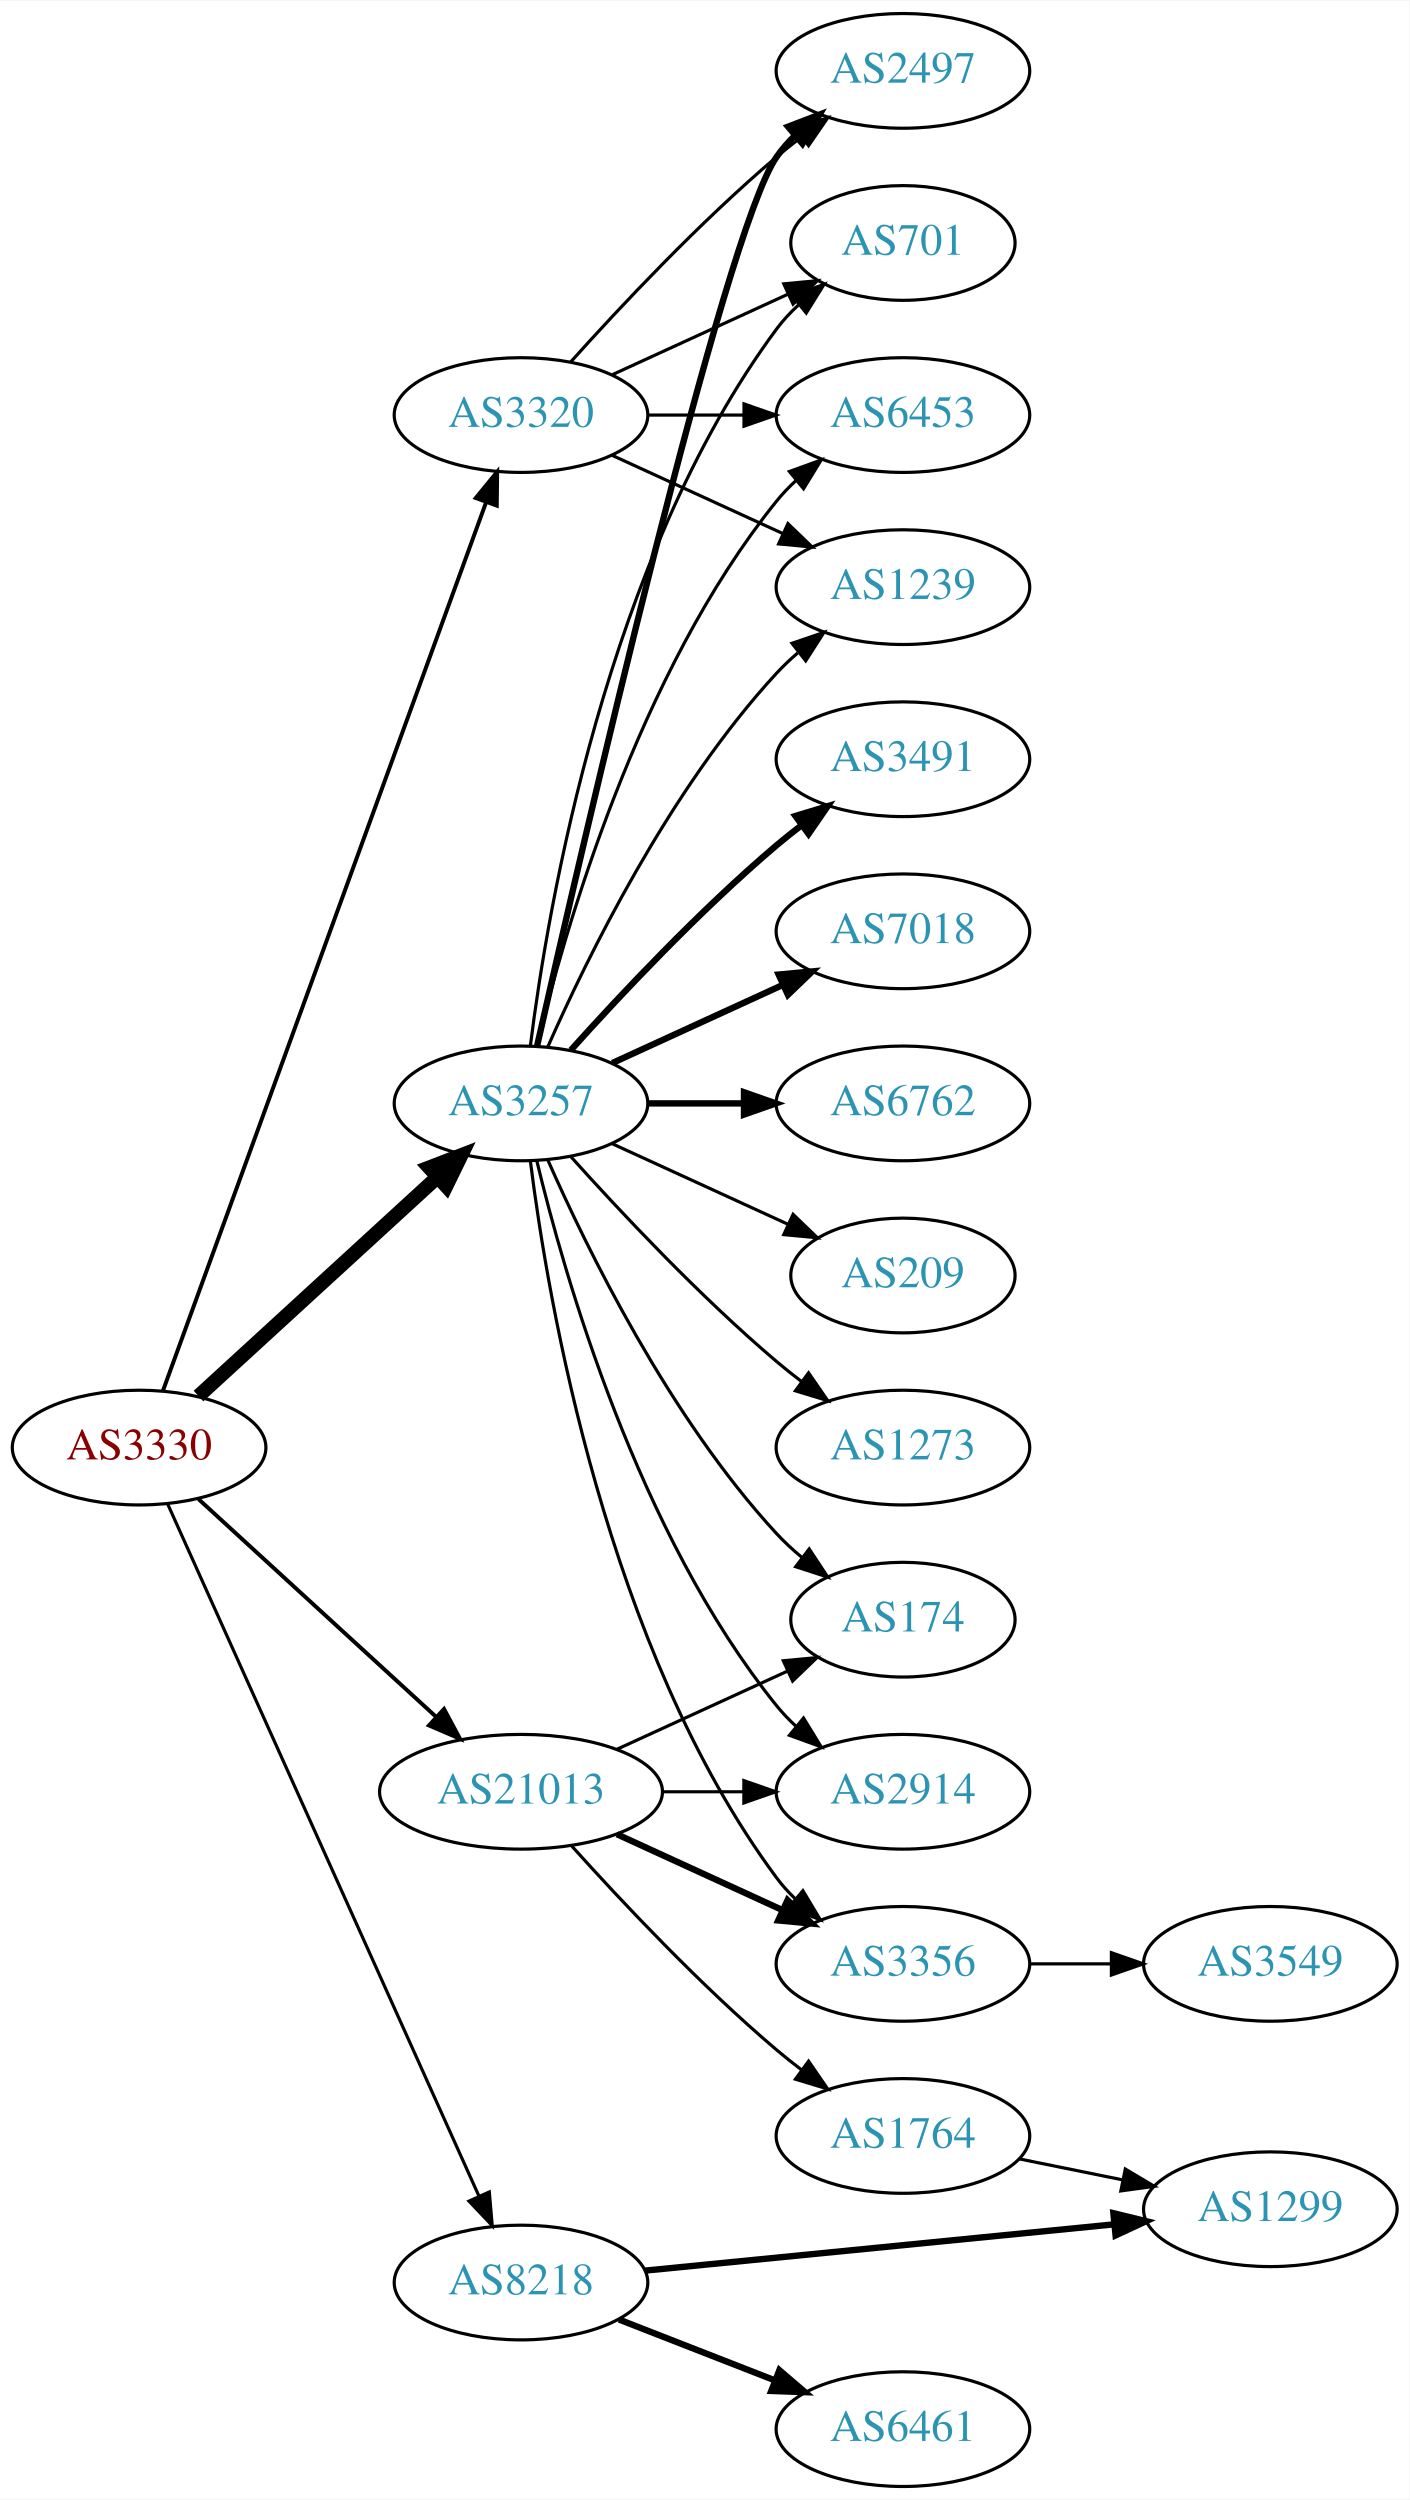
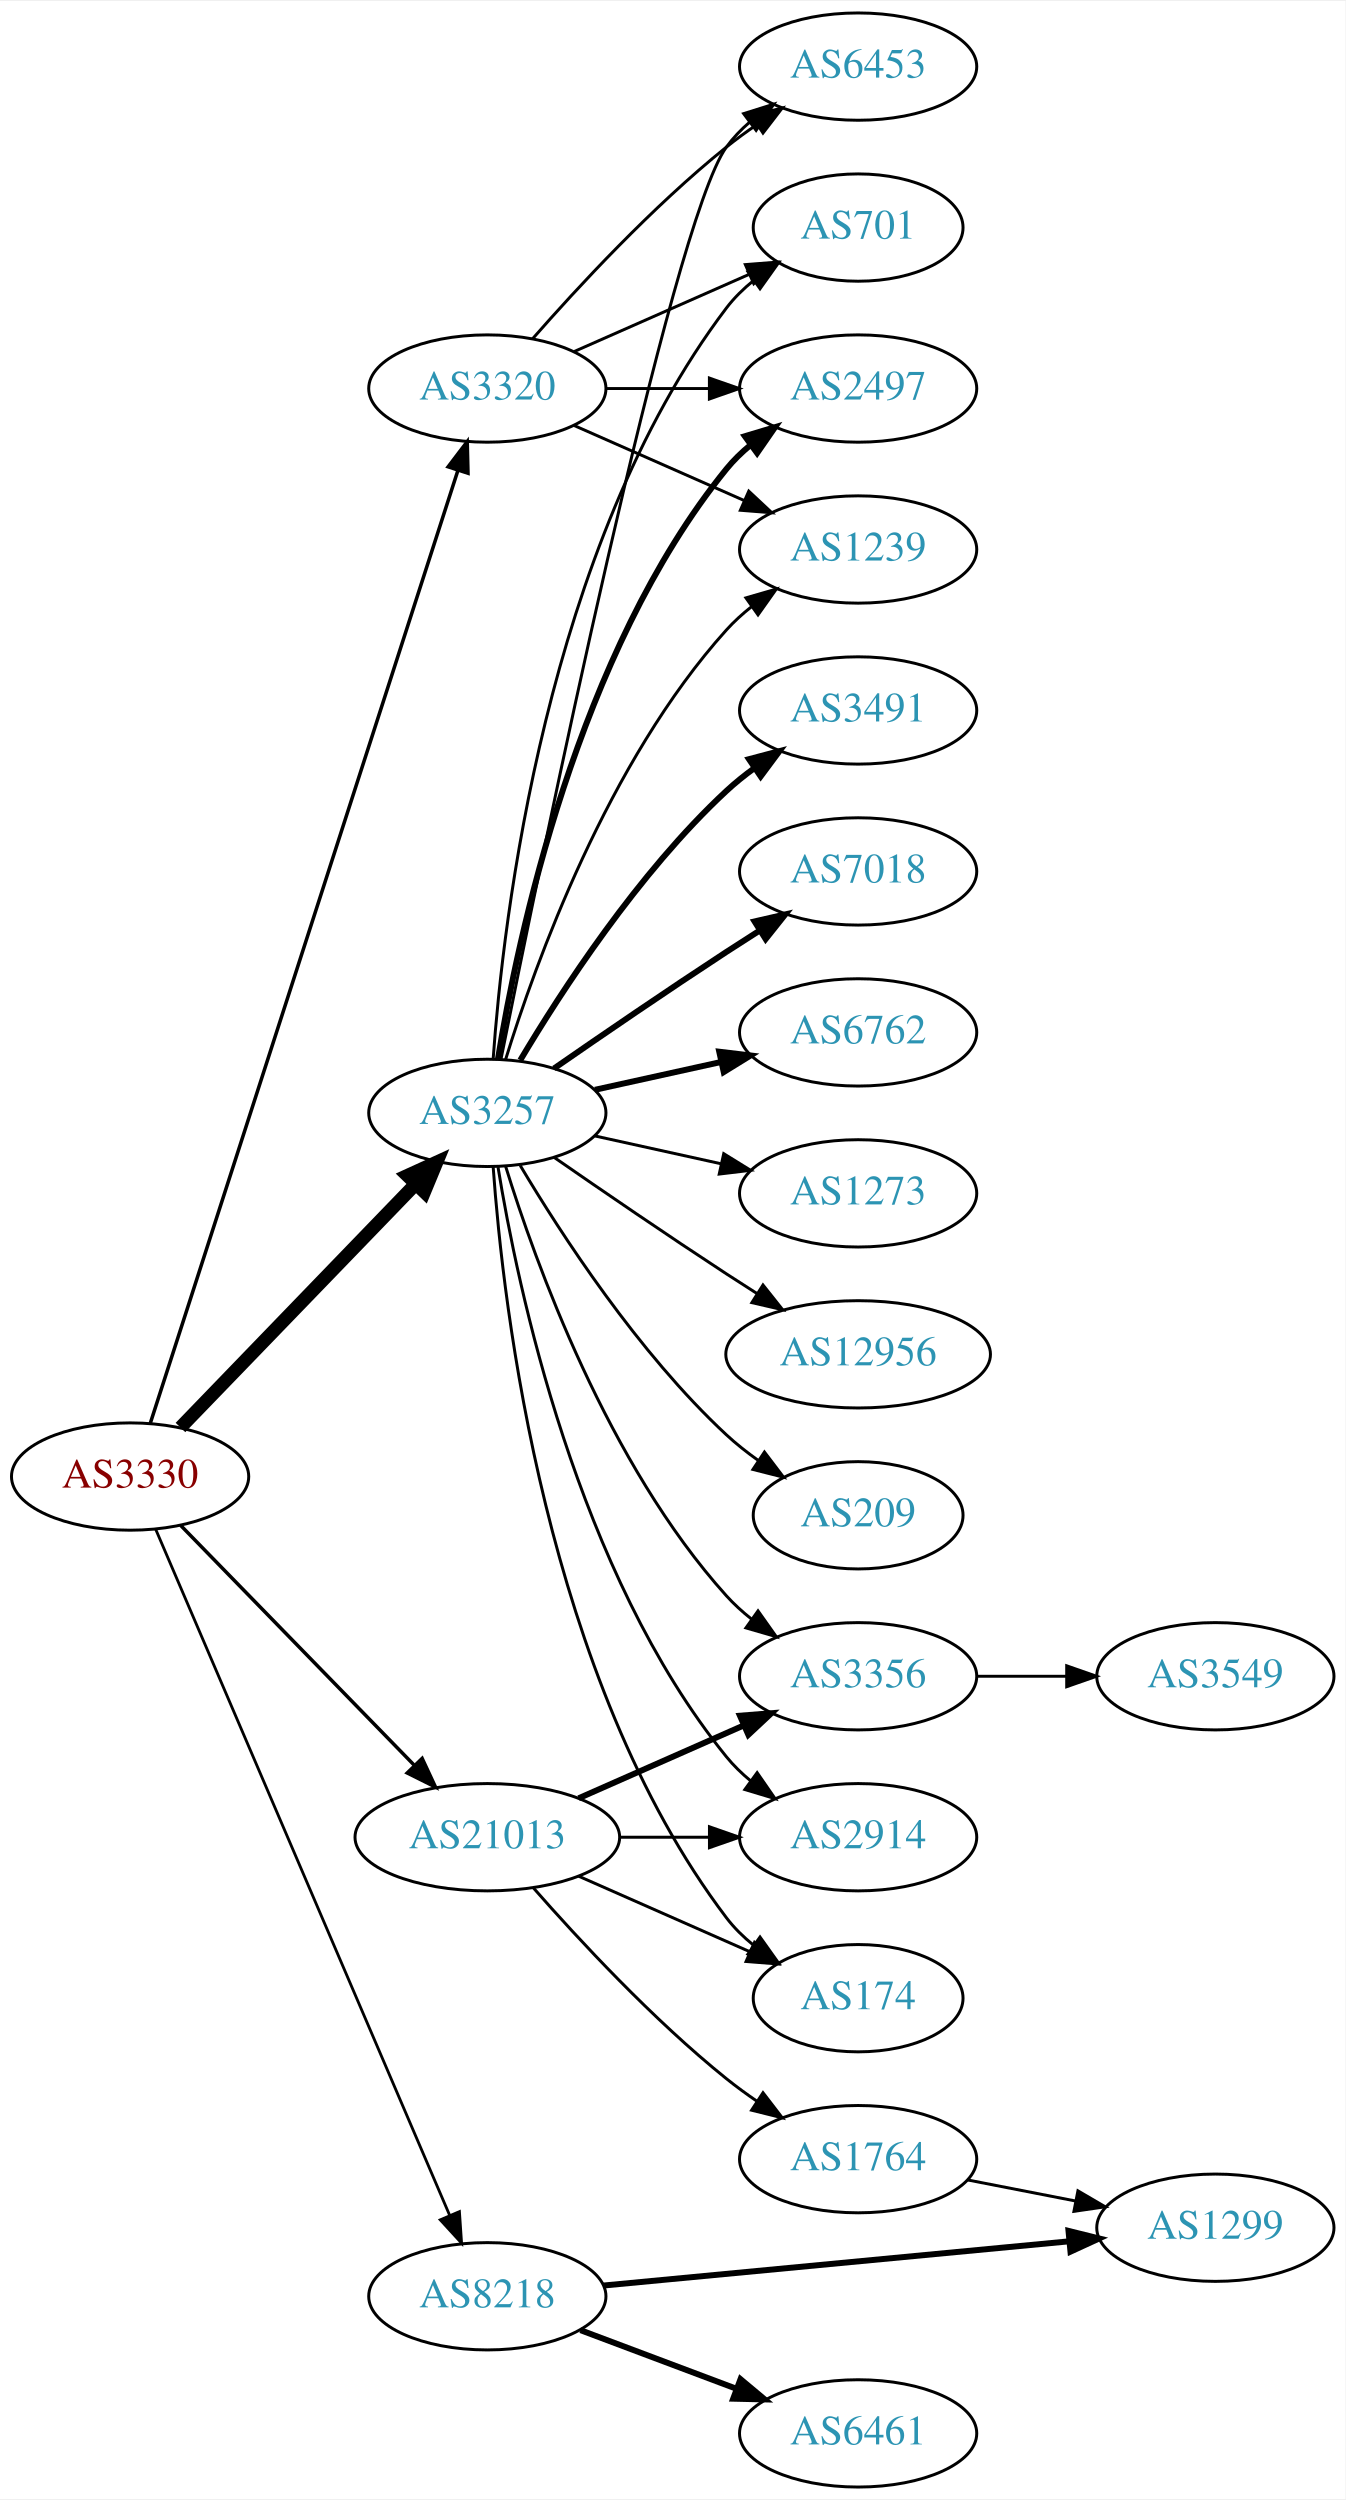
- <svg xmlns="http://www.w3.org/2000/svg" xmlns:xlink="http://www.w3.org/1999/xlink" width="442pt" height="784pt" viewBox="0.00 0.00 442.27 784.00">
-   <g id="graph0" class="graph" transform="scale(1 1) rotate(0) translate(4 780)">
-     <polygon fill="white" stroke="none" points="-4,4 -4,-780 438.271,-780 438.271,4 -4,4" />
+ <svg xmlns="http://www.w3.org/2000/svg" xmlns:xlink="http://www.w3.org/1999/xlink" width="451pt" height="838pt" viewBox="0.00 0.00 451.37 838.00">
+   <g id="graph0" class="graph" transform="scale(1 1) rotate(0) translate(4 834)">
+     <polygon fill="white" stroke="none" points="-4,4 -4,-834 447.37,-834 447.37,4 -4,4" />
    <g id="node1" class="node">
      <g id="a_node1">
        <a xlink:href="/asn/3330" xlink:title="AS3330 ~ Vienna, Austria [AT]">
-           <ellipse fill="#ffffff" stroke="black" cx="39.647" cy="-326" rx="39.794" ry="18" />
-           <text text-anchor="middle" x="39.647" y="-322.3" font-family="Times,serif" font-size="14.00" fill="#880000">AS3330</text>
+           <ellipse fill="#ffffff" stroke="black" cx="39.647" cy="-339" rx="39.794" ry="18" />
+           <text text-anchor="middle" x="39.647" y="-335.3" font-family="Times,serif" font-size="14.00" fill="#880000">AS3330</text>
        </a>
      </g>
    </g>
    <g id="node2" class="node">
      <g id="a_node2">
        <a xlink:href="/asn/3257" xlink:title="AS3257 ~ GTT [DE]">
-           <ellipse fill="#ffffff" stroke="black" cx="159.489" cy="-434" rx="39.794" ry="18" />
-           <text text-anchor="middle" x="159.489" y="-430.3" font-family="Times,serif" font-size="14.00" fill="#2c94b3">AS3257</text>
+           <ellipse fill="#ffffff" stroke="black" cx="159.489" cy="-461" rx="39.794" ry="18" />
+           <text text-anchor="middle" x="159.489" y="-457.3" font-family="Times,serif" font-size="14.00" fill="#2c94b3">AS3257</text>
        </a>
      </g>
    </g>
    <g id="edge1" class="edge">
-       <path fill="none" stroke="black" stroke-width="4.5" d="M58.289,-342.169C78.161,-360.382 110.624,-390.133 133.193,-410.817" />
-       <polygon fill="black" stroke="black" stroke-width="4.5" points="130.694,-413.867 140.726,-417.721 136.014,-408.061 130.694,-413.867" />
+       <path fill="none" stroke="black" stroke-width="4.5" d="M56.539,-355.453C76.834,-376.464 112.103,-412.978 135.373,-437.068" />
+       <polygon fill="black" stroke="black" stroke-width="4.5" points="132.692,-439.961 142.472,-444.418 138.356,-434.489 132.692,-439.961" />
    </g>
    <g id="node3" class="node">
      <g id="a_node3">
        <a xlink:href="/asn/3320" xlink:title="AS3320 ~ DTAG [DE]">
-           <ellipse fill="#ffffff" stroke="black" cx="159.489" cy="-650" rx="39.794" ry="18" />
-           <text text-anchor="middle" x="159.489" y="-646.3" font-family="Times,serif" font-size="14.00" fill="#2c94b3">AS3320</text>
+           <ellipse fill="#ffffff" stroke="black" cx="159.489" cy="-704" rx="39.794" ry="18" />
+           <text text-anchor="middle" x="159.489" y="-700.3" font-family="Times,serif" font-size="14.00" fill="#2c94b3">AS3320</text>
        </a>
      </g>
    </g>
    <g id="edge2" class="edge">
-       <path fill="none" stroke="black" stroke-width="1.25" d="M47.15,-343.881C66.707,-397.651 125.074,-558.129 148.549,-622.67" />
-       <polygon fill="black" stroke="black" stroke-width="1.25" points="145.298,-623.973 152.006,-632.174 151.877,-621.58 145.298,-623.973" />
+       <path fill="none" stroke="black" stroke-width="1.184" d="M46.41,-356.852C65.481,-415.921 126.629,-605.317 149.629,-676.558" />
+       <polygon fill="black" stroke="black" stroke-width="1.184" points="146.333,-677.742 152.737,-686.183 152.995,-675.591 146.333,-677.742" />
    </g>
    <g id="node4" class="node">
      <g id="a_node4">
        <a xlink:href="/asn/8218" xlink:title="AS8218 ~ legacy Neotelecoms [FR]">
          <ellipse fill="#ffffff" stroke="black" cx="159.489" cy="-64" rx="39.794" ry="18" />
          <text text-anchor="middle" x="159.489" y="-60.3" font-family="Times,serif" font-size="14.00" fill="#2c94b3">AS8218</text>
        </a>
      </g>
    </g>
    <g id="edge3" class="edge">
-       <path fill="none" stroke="black" d="M48.561,-308.403C68.723,-263.578 122.121,-144.857 146.294,-91.112" />
-       <polygon fill="black" stroke="black" points="149.543,-92.421 150.453,-81.866 143.159,-89.55 149.543,-92.421" />
+       <path fill="none" stroke="black" stroke-width="0.947" d="M48.197,-321.379C68.229,-274.634 122.825,-147.226 146.863,-91.13" />
+       <polygon fill="black" stroke="black" stroke-width="0.947" points="150.127,-92.4 150.849,-81.83 143.693,-89.643 150.127,-92.4" />
    </g>
    <g id="node5" class="node">
      <g id="a_node5">
        <a xlink:href="/asn/21013" xlink:title="AS21013 ~ Wels, AT [AT]">
          <ellipse fill="#ffffff" stroke="black" cx="159.489" cy="-218" rx="44.393" ry="18" />
          <text text-anchor="middle" x="159.489" y="-214.3" font-family="Times,serif" font-size="14.00" fill="#2c94b3">AS21013</text>
        </a>
      </g>
    </g>
    <g id="edge4" class="edge">
-       <path fill="none" stroke="black" stroke-width="1.25" d="M58.289,-309.831C78.046,-291.724 110.249,-262.211 132.8,-241.543" />
-       <polygon fill="black" stroke="black" stroke-width="1.25" points="135.331,-243.971 140.338,-234.635 130.601,-238.811 135.331,-243.971" />
+       <path fill="none" stroke="black" stroke-width="1.184" d="M56.539,-322.681C76.721,-301.959 111.71,-266.033 134.982,-242.137" />
+       <polygon fill="black" stroke="black" stroke-width="1.184" points="137.622,-244.442 142.092,-234.836 132.608,-239.558 137.622,-244.442" />
    </g>
    <g id="node6" class="node">
      <g id="a_node6">
-         <a xlink:href="/asn/1239" xlink:title="AS1239 ~ Sprint [US]">
-           <ellipse fill="#ffffff" stroke="black" cx="279.332" cy="-596" rx="39.794" ry="18" />
-           <text text-anchor="middle" x="279.332" y="-592.3" font-family="Times,serif" font-size="14.00" fill="#2c94b3">AS1239</text>
+         <a xlink:href="/asn/3491" xlink:title="AS3491 ~ PCCW Global, Inc. [US]">
+           <ellipse fill="#ffffff" stroke="black" cx="283.881" cy="-596" rx="39.794" ry="18" />
+           <text text-anchor="middle" x="283.881" y="-592.3" font-family="Times,serif" font-size="14.00" fill="#2c94b3">AS3491</text>
        </a>
      </g>
    </g>
    <g id="edge5" class="edge">
-       <path fill="none" stroke="black" d="M167.905,-451.761C179.973,-479.183 205.944,-532.473 239.685,-569 241.716,-571.198 243.954,-573.319 246.301,-575.34" />
-       <polygon fill="black" stroke="black" points="244.513,-578.386 254.545,-581.794 248.828,-572.874 244.513,-578.386" />
+       <path fill="none" stroke="black" stroke-width="2" d="M170.535,-478.671C184.106,-501.472 210.038,-541.472 239.685,-569 242.591,-571.699 245.805,-574.28 249.129,-576.703" />
+       <polygon fill="black" stroke="black" stroke-width="2" points="247.264,-579.667 257.507,-582.375 251.188,-573.87 247.264,-579.667" />
    </g>
    <g id="node7" class="node">
      <g id="a_node7">
-         <a xlink:href="/asn/3491" xlink:title="AS3491 ~ PCCW Global, Inc. [US]">
-           <ellipse fill="#ffffff" stroke="black" cx="279.332" cy="-542" rx="39.794" ry="18" />
-           <text text-anchor="middle" x="279.332" y="-538.3" font-family="Times,serif" font-size="14.00" fill="#2c94b3">AS3491</text>
+         <a xlink:href="/asn/7018" xlink:title="AS7018 ~ AT&amp;T Services, Inc. [US]">
+           <ellipse fill="#ffffff" stroke="black" cx="283.881" cy="-542" rx="39.794" ry="18" />
+           <text text-anchor="middle" x="283.881" y="-538.3" font-family="Times,serif" font-size="14.00" fill="#2c94b3">AS7018</text>
        </a>
      </g>
    </g>
    <g id="edge6" class="edge">
-       <path fill="none" stroke="black" stroke-width="2" d="M175.135,-450.725C190.436,-467.765 215.533,-494.523 239.685,-515 242.182,-517.117 244.843,-519.232 247.554,-521.293" />
-       <polygon fill="black" stroke="black" stroke-width="2" points="245.591,-524.194 255.73,-527.266 249.72,-518.541 245.591,-524.194" />
+       <path fill="none" stroke="black" stroke-width="2" d="M181.846,-475.901C197.697,-486.877 219.9,-502.079 239.685,-515 243.267,-517.339 247.038,-519.759 250.798,-522.144" />
+       <polygon fill="black" stroke="black" stroke-width="2" points="249.131,-525.231 259.459,-527.596 252.86,-519.307 249.131,-525.231" />
    </g>
    <g id="node8" class="node">
      <g id="a_node8">
-         <a xlink:href="/asn/2497" xlink:title="AS2497 ~ Internet Initiative Japan Inc. [JP]">
-           <ellipse fill="#ffffff" stroke="black" cx="279.332" cy="-758" rx="39.794" ry="18" />
-           <text text-anchor="middle" x="279.332" y="-754.3" font-family="Times,serif" font-size="14.00" fill="#2c94b3">AS2497</text>
+         <a xlink:href="/asn/6762" xlink:title="AS6762 ~ TELECOM ITALIA SPARKLE S.p.A. [IT]">
+           <ellipse fill="#ffffff" stroke="black" cx="283.881" cy="-488" rx="39.794" ry="18" />
+           <text text-anchor="middle" x="283.881" y="-484.3" font-family="Times,serif" font-size="14.00" fill="#2c94b3">AS6762</text>
        </a>
      </g>
    </g>
    <g id="edge7" class="edge">
-       <path fill="none" stroke="black" stroke-width="2" d="M164.57,-452.18C178.348,-513.087 223.197,-707.448 239.685,-731 241.357,-733.389 243.313,-735.635 245.44,-737.733" />
-       <polygon fill="black" stroke="black" stroke-width="2" points="243.28,-740.49 253.172,-744.284 247.804,-735.149 243.28,-740.49" />
+       <path fill="none" stroke="black" stroke-width="2" d="M195.562,-468.737C208.749,-471.646 223.929,-474.995 237.894,-478.076" />
+       <polygon fill="black" stroke="black" stroke-width="2" points="237.284,-481.525 247.803,-480.262 238.792,-474.69 237.284,-481.525" />
    </g>
    <g id="node9" class="node">
      <g id="a_node9">
-         <a xlink:href="/asn/7018" xlink:title="AS7018 ~ AT&amp;T Services, Inc. [US]">
-           <ellipse fill="#ffffff" stroke="black" cx="279.332" cy="-488" rx="39.794" ry="18" />
-           <text text-anchor="middle" x="279.332" y="-484.3" font-family="Times,serif" font-size="14.00" fill="#2c94b3">AS7018</text>
+         <a xlink:href="/asn/2497" xlink:title="AS2497 ~ Internet Initiative Japan Inc. [JP]">
+           <ellipse fill="#ffffff" stroke="black" cx="283.881" cy="-704" rx="39.794" ry="18" />
+           <text text-anchor="middle" x="283.881" y="-700.3" font-family="Times,serif" font-size="14.00" fill="#2c94b3">AS2497</text>
        </a>
      </g>
    </g>
    <g id="edge8" class="edge">
-       <path fill="none" stroke="black" stroke-width="2" d="M188.118,-446.661C204.075,-453.973 224.345,-463.261 241.628,-471.181" />
-       <polygon fill="black" stroke="black" stroke-width="2" points="240.327,-474.435 250.876,-475.419 243.243,-468.071 240.327,-474.435" />
+       <path fill="none" stroke="black" stroke-width="2" d="M163.07,-479.178C169.525,-518.997 189.596,-615.286 239.685,-677 242.054,-679.918 244.826,-682.612 247.804,-685.075" />
+       <polygon fill="black" stroke="black" stroke-width="2" points="245.879,-688.003 256.026,-691.052 249.995,-682.341 245.879,-688.003" />
    </g>
    <g id="node10" class="node">
      <g id="a_node10">
-         <a xlink:href="/asn/6762" xlink:title="AS6762 ~ TELECOM ITALIA SPARKLE S.p.A. [IT]">
-           <ellipse fill="#ffffff" stroke="black" cx="279.332" cy="-434" rx="39.794" ry="18" />
-           <text text-anchor="middle" x="279.332" y="-430.3" font-family="Times,serif" font-size="14.00" fill="#2c94b3">AS6762</text>
+         <a xlink:href="/asn/1239" xlink:title="AS1239 ~ Sprint [US]">
+           <ellipse fill="#ffffff" stroke="black" cx="283.881" cy="-650" rx="39.794" ry="18" />
+           <text text-anchor="middle" x="283.881" y="-646.3" font-family="Times,serif" font-size="14.00" fill="#2c94b3">AS1239</text>
        </a>
      </g>
    </g>
    <g id="edge9" class="edge">
-       <path fill="none" stroke="black" stroke-width="2" d="M199.402,-434C208.955,-434 219.305,-434 229.267,-434" />
-       <polygon fill="black" stroke="black" stroke-width="2" points="229.46,-437.5 239.46,-434 229.46,-430.5 229.46,-437.5" />
+       <path fill="none" stroke="black" d="M165.627,-478.94C175.529,-510.979 199.867,-578.812 239.685,-623 242.201,-625.792 245.072,-628.401 248.111,-630.812" />
+       <polygon fill="black" stroke="black" points="246.24,-633.776 256.419,-636.715 250.295,-628.07 246.24,-633.776" />
    </g>
    <g id="node11" class="node">
      <g id="a_node11">
-         <a xlink:href="/asn/174" xlink:title="AS174 ~ Cogent Communications [US]">
-           <ellipse fill="#ffffff" stroke="black" cx="279.332" cy="-272" rx="35.194" ry="18" />
-           <text text-anchor="middle" x="279.332" y="-268.3" font-family="Times,serif" font-size="14.00" fill="#2c94b3">AS174</text>
+         <a xlink:href="/asn/3356" xlink:title="AS3356 ~ Level 3 Parent, LLC [US]">
+           <ellipse fill="#ffffff" stroke="black" cx="283.881" cy="-272" rx="39.794" ry="18" />
+           <text text-anchor="middle" x="283.881" y="-268.3" font-family="Times,serif" font-size="14.00" fill="#2c94b3">AS3356</text>
        </a>
      </g>
    </g>
    <g id="edge10" class="edge">
-       <path fill="none" stroke="black" d="M167.905,-416.239C179.973,-388.817 205.944,-335.527 239.685,-299 242.091,-296.396 244.788,-293.9 247.61,-291.551" />
-       <polygon fill="black" stroke="black" points="249.92,-294.191 255.755,-285.347 245.679,-288.622 249.92,-294.191" />
+       <path fill="none" stroke="black" d="M165.627,-443.06C175.529,-411.021 199.867,-343.188 239.685,-299 242.201,-296.208 245.072,-293.599 248.111,-291.188" />
+       <polygon fill="black" stroke="black" points="250.295,-293.93 256.419,-285.285 246.24,-288.224 250.295,-293.93" />
    </g>
    <g id="node12" class="node">
      <g id="a_node12">
-         <a xlink:href="/asn/209" xlink:title="AS209 ~ CenturyLink Communications, LLC [US]">
-           <ellipse fill="#ffffff" stroke="black" cx="279.332" cy="-380" rx="35.194" ry="18" />
-           <text text-anchor="middle" x="279.332" y="-376.3" font-family="Times,serif" font-size="14.00" fill="#2c94b3">AS209</text>
+         <a xlink:href="/asn/6453" xlink:title="AS6453 ~ TATA COMMUNICATIONS (AMERICA) INC [US]">
+           <ellipse fill="#ffffff" stroke="black" cx="283.881" cy="-812" rx="39.794" ry="18" />
+           <text text-anchor="middle" x="283.881" y="-808.3" font-family="Times,serif" font-size="14.00" fill="#2c94b3">AS6453</text>
        </a>
      </g>
    </g>
    <g id="edge11" class="edge">
-       <path fill="none" stroke="black" d="M188.118,-421.339C204.534,-413.817 225.516,-404.202 243.113,-396.139" />
-       <polygon fill="black" stroke="black" points="244.857,-399.189 252.49,-391.842 241.941,-392.826 244.857,-399.189" />
+       <path fill="none" stroke="black" d="M164.072,-479.049C176.97,-543.45 221.238,-759.483 239.685,-785 241.887,-788.046 244.549,-790.825 247.456,-793.341" />
+       <polygon fill="black" stroke="black" points="245.47,-796.226 255.581,-799.392 249.652,-790.612 245.47,-796.226" />
    </g>
    <g id="node13" class="node">
      <g id="a_node13">
-         <a xlink:href="/asn/701" xlink:title="AS701 ~ UUNET [US]">
-           <ellipse fill="#ffffff" stroke="black" cx="279.332" cy="-704" rx="35.194" ry="18" />
-           <text text-anchor="middle" x="279.332" y="-700.3" font-family="Times,serif" font-size="14.00" fill="#2c94b3">AS701</text>
+         <a xlink:href="/asn/1273" xlink:title="AS1273 ~ Vodafone Group PLC [EU]">
+           <ellipse fill="#ffffff" stroke="black" cx="283.881" cy="-434" rx="39.794" ry="18" />
+           <text text-anchor="middle" x="283.881" y="-430.3" font-family="Times,serif" font-size="14.00" fill="#2c94b3">AS1273</text>
        </a>
      </g>
    </g>
    <g id="edge12" class="edge">
-       <path fill="none" stroke="black" d="M162.448,-452.265C167.855,-495.329 186.301,-605.002 239.685,-677 241.684,-679.696 244.034,-682.22 246.571,-684.56" />
-       <polygon fill="black" stroke="black" points="244.596,-687.463 254.58,-691.008 248.986,-682.011 244.596,-687.463" />
+       <path fill="none" stroke="black" d="M195.562,-453.263C208.749,-450.354 223.929,-447.005 237.894,-443.924" />
+       <polygon fill="black" stroke="black" points="238.792,-447.31 247.803,-441.738 237.284,-440.475 238.792,-447.31" />
    </g>
    <g id="node14" class="node">
      <g id="a_node14">
-         <a xlink:href="/asn/1273" xlink:title="AS1273 ~ Vodafone Group PLC [EU]">
-           <ellipse fill="#ffffff" stroke="black" cx="279.332" cy="-326" rx="39.794" ry="18" />
-           <text text-anchor="middle" x="279.332" y="-322.3" font-family="Times,serif" font-size="14.00" fill="#2c94b3">AS1273</text>
+         <a xlink:href="/asn/2914" xlink:title="AS2914 ~ NTT America, Inc. [US]">
+           <ellipse fill="#ffffff" stroke="black" cx="283.881" cy="-218" rx="39.794" ry="18" />
+           <text text-anchor="middle" x="283.881" y="-214.3" font-family="Times,serif" font-size="14.00" fill="#2c94b3">AS2914</text>
        </a>
      </g>
    </g>
    <g id="edge13" class="edge">
-       <path fill="none" stroke="black" d="M175.135,-417.275C190.436,-400.235 215.533,-373.477 239.685,-353 242.182,-350.883 244.843,-348.768 247.554,-346.707" />
-       <polygon fill="black" stroke="black" points="249.72,-349.459 255.73,-340.734 245.591,-343.806 249.72,-349.459" />
+       <path fill="none" stroke="black" d="M163.07,-442.822C169.525,-403.003 189.596,-306.714 239.685,-245 242.054,-242.082 244.826,-239.388 247.804,-236.925" />
+       <polygon fill="black" stroke="black" points="249.995,-239.659 256.026,-230.948 245.879,-233.997 249.995,-239.659" />
    </g>
    <g id="node15" class="node">
      <g id="a_node15">
-         <a xlink:href="/asn/2914" xlink:title="AS2914 ~ NTT America, Inc. [US]">
-           <ellipse fill="#ffffff" stroke="black" cx="279.332" cy="-218" rx="39.794" ry="18" />
-           <text text-anchor="middle" x="279.332" y="-214.3" font-family="Times,serif" font-size="14.00" fill="#2c94b3">AS2914</text>
+         <a xlink:href="/asn/12956" xlink:title="AS12956 ~ TELXIUS [ES]">
+           <ellipse fill="#ffffff" stroke="black" cx="283.881" cy="-380" rx="44.393" ry="18" />
+           <text text-anchor="middle" x="283.881" y="-376.3" font-family="Times,serif" font-size="14.00" fill="#2c94b3">AS12956</text>
        </a>
      </g>
    </g>
    <g id="edge14" class="edge">
-       <path fill="none" stroke="black" d="M164.416,-416.118C172.974,-380.391 196.123,-298.992 239.685,-245 241.516,-242.731 243.586,-240.57 245.792,-238.532" />
-       <polygon fill="black" stroke="black" points="248.144,-241.131 253.674,-232.094 243.715,-235.709 248.144,-241.131" />
+       <path fill="none" stroke="black" d="M181.846,-446.099C197.697,-435.123 219.9,-419.921 239.685,-407 243.006,-404.831 246.488,-402.594 249.974,-400.379" />
+       <polygon fill="black" stroke="black" points="251.964,-403.262 258.557,-394.968 248.231,-397.34 251.964,-403.262" />
    </g>
    <g id="node16" class="node">
      <g id="a_node16">
-         <a xlink:href="/asn/3356" xlink:title="AS3356 ~ Level 3 Parent, LLC [US]">
-           <ellipse fill="#ffffff" stroke="black" cx="279.332" cy="-164" rx="39.794" ry="18" />
-           <text text-anchor="middle" x="279.332" y="-160.3" font-family="Times,serif" font-size="14.00" fill="#2c94b3">AS3356</text>
+         <a xlink:href="/asn/174" xlink:title="AS174 ~ Cogent Communications [US]">
+           <ellipse fill="#ffffff" stroke="black" cx="283.881" cy="-164" rx="35.194" ry="18" />
+           <text text-anchor="middle" x="283.881" y="-160.3" font-family="Times,serif" font-size="14.00" fill="#2c94b3">AS174</text>
        </a>
      </g>
    </g>
    <g id="edge15" class="edge">
-       <path fill="none" stroke="black" d="M162.448,-415.735C167.855,-372.671 186.301,-262.998 239.685,-191 241.422,-188.658 243.424,-186.445 245.583,-184.37" />
-       <polygon fill="black" stroke="black" points="247.943,-186.959 253.376,-177.863 243.457,-181.586 247.943,-186.959" />
+       <path fill="none" stroke="black" d="M161.438,-442.964C164.724,-396.543 179.034,-270.993 239.685,-191 242.27,-187.591 245.42,-184.506 248.83,-181.745" />
+       <polygon fill="black" stroke="black" points="250.969,-184.519 257.114,-175.888 246.928,-178.804 250.969,-184.519" />
    </g>
    <g id="node17" class="node">
      <g id="a_node17">
-         <a xlink:href="/asn/6453" xlink:title="AS6453 ~ TATA COMMUNICATIONS (AMERICA) INC [US]">
-           <ellipse fill="#ffffff" stroke="black" cx="279.332" cy="-650" rx="39.794" ry="18" />
-           <text text-anchor="middle" x="279.332" y="-646.3" font-family="Times,serif" font-size="14.00" fill="#2c94b3">AS6453</text>
+         <a xlink:href="/asn/701" xlink:title="AS701 ~ UUNET [US]">
+           <ellipse fill="#ffffff" stroke="black" cx="283.881" cy="-758" rx="35.194" ry="18" />
+           <text text-anchor="middle" x="283.881" y="-754.3" font-family="Times,serif" font-size="14.00" fill="#2c94b3">AS701</text>
        </a>
      </g>
    </g>
    <g id="edge16" class="edge">
-       <path fill="none" stroke="black" d="M164.416,-451.882C172.974,-487.609 196.123,-569.008 239.685,-623 241.516,-625.269 243.586,-627.43 245.792,-629.468" />
-       <polygon fill="black" stroke="black" points="243.715,-632.291 253.674,-635.906 248.144,-626.869 243.715,-632.291" />
-     </g>
-     <g id="edge18" class="edge">
-       <path fill="none" stroke="black" d="M188.118,-637.339C204.075,-630.027 224.345,-620.739 241.628,-612.819" />
-       <polygon fill="black" stroke="black" points="243.243,-615.929 250.876,-608.581 240.327,-609.565 243.243,-615.929" />
-     </g>
-     <g id="edge19" class="edge">
-       <path fill="none" stroke="black" d="M175.135,-666.725C190.436,-683.765 215.533,-710.523 239.685,-731 242.182,-733.117 244.843,-735.232 247.554,-737.293" />
-       <polygon fill="black" stroke="black" points="245.591,-740.194 255.73,-743.266 249.72,-734.541 245.591,-740.194" />
-     </g>
-     <g id="edge17" class="edge">
-       <path fill="none" stroke="black" d="M188.118,-662.661C204.534,-670.183 225.516,-679.798 243.113,-687.861" />
-       <polygon fill="black" stroke="black" points="241.941,-691.174 252.49,-692.158 244.857,-684.811 241.941,-691.174" />
-     </g>
-     <g id="edge20" class="edge">
-       <path fill="none" stroke="black" d="M199.402,-650C208.955,-650 219.305,-650 229.267,-650" />
-       <polygon fill="black" stroke="black" points="229.46,-653.5 239.46,-650 229.46,-646.5 229.46,-653.5" />
+       <path fill="none" stroke="black" d="M161.438,-479.036C164.724,-525.457 179.034,-651.007 239.685,-731 242.27,-734.409 245.42,-737.494 248.83,-740.255" />
+       <polygon fill="black" stroke="black" points="246.928,-743.196 257.114,-746.112 250.969,-737.481 246.928,-743.196" />
    </g>
    <g id="node18" class="node">
      <g id="a_node18">
-         <a xlink:href="/asn/6461" xlink:title="AS6461 ~ Zayo Bandwidth [US]">
-           <ellipse fill="#ffffff" stroke="black" cx="279.332" cy="-18" rx="39.794" ry="18" />
-           <text text-anchor="middle" x="279.332" y="-14.3" font-family="Times,serif" font-size="14.00" fill="#2c94b3">AS6461</text>
-         </a>
-       </g>
+         <a xlink:href="/asn/209" xlink:title="AS209 ~ CenturyLink Communications, LLC [US]">
+           <ellipse fill="#ffffff" stroke="black" cx="283.881" cy="-326" rx="35.194" ry="18" />
+           <text text-anchor="middle" x="283.881" y="-322.3" font-family="Times,serif" font-size="14.00" fill="#2c94b3">AS209</text>
+         </a>
+       </g>
+     </g>
+     <g id="edge17" class="edge">
+       <path fill="none" stroke="black" d="M170.535,-443.329C184.106,-420.528 210.038,-380.528 239.685,-353 242.982,-349.939 246.675,-347.028 250.476,-344.328" />
+       <polygon fill="black" stroke="black" points="252.45,-347.219 258.857,-338.78 248.586,-341.381 252.45,-347.219" />
+     </g>
+     <g id="edge18" class="edge">
+       <path fill="none" stroke="black" d="M199.215,-704C210.153,-704 222.204,-704 233.67,-704" />
+       <polygon fill="black" stroke="black" points="233.987,-707.5 243.987,-704 233.987,-700.5 233.987,-707.5" />
+     </g>
+     <g id="edge19" class="edge">
+       <path fill="none" stroke="black" d="M188.568,-691.611C205.516,-684.134 227.313,-674.517 245.683,-666.412" />
+       <polygon fill="black" stroke="black" points="247.196,-669.57 254.933,-662.331 244.371,-663.166 247.196,-669.57" />
    </g>
    <g id="edge21" class="edge">
-       <path fill="none" stroke="black" stroke-width="2" d="M190.226,-52.392C205.019,-46.617 223.097,-39.561 239.018,-33.346" />
-       <polygon fill="black" stroke="black" stroke-width="2" points="240.562,-36.501 248.604,-29.604 238.016,-29.98 240.562,-36.501" />
+       <path fill="none" stroke="black" d="M174.641,-720.663C189.743,-737.894 214.864,-765.024 239.685,-785 242.941,-787.62 246.466,-790.192 250.05,-792.646" />
+       <polygon fill="black" stroke="black" points="248.138,-795.577 258.423,-798.121 251.969,-789.719 248.138,-795.577" />
+     </g>
+     <g id="edge20" class="edge">
+       <path fill="none" stroke="black" d="M188.568,-716.389C205.997,-724.078 228.554,-734.031 247.238,-742.274" />
+       <polygon fill="black" stroke="black" points="246.045,-745.573 256.607,-746.408 248.871,-739.169 246.045,-745.573" />
    </g>
    <g id="node19" class="node">
      <g id="a_node19">
-         <a xlink:href="/asn/1299" xlink:title="AS1299 ~ Telia Carrier [EU]">
-           <ellipse fill="#ffffff" stroke="black" cx="394.625" cy="-87" rx="39.794" ry="18" />
-           <text text-anchor="middle" x="394.625" y="-83.3" font-family="Times,serif" font-size="14.00" fill="#2c94b3">AS1299</text>
+         <a xlink:href="/asn/6461" xlink:title="AS6461 ~ Zayo Bandwidth [US]">
+           <ellipse fill="#ffffff" stroke="black" cx="283.881" cy="-18" rx="39.794" ry="18" />
+           <text text-anchor="middle" x="283.881" y="-14.3" font-family="Times,serif" font-size="14.00" fill="#2c94b3">AS6461</text>
        </a>
      </g>
    </g>
    <g id="edge22" class="edge">
-       <path fill="none" stroke="black" stroke-width="2" d="M198.465,-67.746C238.601,-71.706 302.003,-77.961 345.587,-82.261" />
-       <polygon fill="black" stroke="black" stroke-width="2" points="345.369,-85.756 355.665,-83.255 346.057,-78.79 345.369,-85.756" />
-     </g>
-     <g id="edge23" class="edge">
-       <path fill="none" stroke="black" d="M189.619,-231.348C205.836,-238.78 226.139,-248.083 243.228,-255.914" />
-       <polygon fill="black" stroke="black" points="241.796,-259.108 252.345,-260.092 244.712,-252.744 241.796,-259.108" />
-     </g>
-     <g id="edge25" class="edge">
-       <path fill="none" stroke="black" d="M203.7,-218C212.013,-218 220.775,-218 229.258,-218" />
-       <polygon fill="black" stroke="black" points="229.416,-221.5 239.416,-218 229.416,-214.5 229.416,-221.5" />
-     </g>
-     <g id="edge24" class="edge">
-       <path fill="none" stroke="black" stroke-width="2" d="M189.619,-204.652C205.23,-197.498 224.628,-188.609 241.3,-180.97" />
-       <polygon fill="black" stroke="black" stroke-width="2" points="243.119,-183.986 250.752,-176.638 240.203,-177.622 243.119,-183.986" />
+       <path fill="none" stroke="black" stroke-width="2" d="M190.743,-52.629C206.484,-46.713 225.931,-39.404 242.896,-33.028" />
+       <polygon fill="black" stroke="black" stroke-width="2" points="244.421,-36.194 252.551,-29.399 241.959,-29.641 244.421,-36.194" />
    </g>
    <g id="node20" class="node">
      <g id="a_node20">
-         <a xlink:href="/asn/1764" xlink:title="AS1764 ~ NEXTLAYER-AS [AT]">
-           <ellipse fill="#ffffff" stroke="black" cx="279.332" cy="-110" rx="39.794" ry="18" />
-           <text text-anchor="middle" x="279.332" y="-106.3" font-family="Times,serif" font-size="14.00" fill="#2c94b3">AS1764</text>
-         </a>
-       </g>
+         <a xlink:href="/asn/1299" xlink:title="AS1299 ~ Telia Carrier [EU]">
+           <ellipse fill="#ffffff" stroke="black" cx="403.724" cy="-87" rx="39.794" ry="18" />
+           <text text-anchor="middle" x="403.724" y="-83.3" font-family="Times,serif" font-size="14.00" fill="#2c94b3">AS1299</text>
+         </a>
+       </g>
+     </g>
+     <g id="edge23" class="edge">
+       <path fill="none" stroke="black" stroke-width="2" d="M198.338,-67.594C240.522,-71.599 308.827,-78.085 354.731,-82.443" />
+       <polygon fill="black" stroke="black" stroke-width="2" points="354.455,-85.933 364.741,-83.394 355.117,-78.964 354.455,-85.933" />
+     </g>
+     <g id="edge25" class="edge">
+       <path fill="none" stroke="black" stroke-width="2" d="M190.117,-231.072C206.711,-238.393 227.571,-247.597 245.304,-255.421" />
+       <polygon fill="black" stroke="black" stroke-width="2" points="244.226,-258.77 254.788,-259.605 247.051,-252.366 244.226,-258.77" />
+     </g>
+     <g id="edge24" class="edge">
+       <path fill="none" stroke="black" d="M203.985,-218C213.674,-218 224.01,-218 233.903,-218" />
+       <polygon fill="black" stroke="black" points="234.006,-221.5 244.006,-218 234.006,-214.5 234.006,-221.5" />
    </g>
    <g id="edge26" class="edge">
-       <path fill="none" stroke="black" d="M175.421,-200.956C190.748,-183.903 215.683,-157.35 239.685,-137 242.182,-134.883 244.843,-132.768 247.554,-130.707" />
-       <polygon fill="black" stroke="black" points="249.72,-133.459 255.73,-124.734 245.591,-127.806 249.72,-133.459" />
+       <path fill="none" stroke="black" d="M190.117,-204.928C207.388,-197.308 229.278,-187.65 247.457,-179.629" />
+       <polygon fill="black" stroke="black" points="249.114,-182.724 256.85,-175.485 246.288,-176.32 249.114,-182.724" />
    </g>
    <g id="node21" class="node">
      <g id="a_node21">
+         <a xlink:href="/asn/1764" xlink:title="AS1764 ~ NEXTLAYER-AS [AT]">
+           <ellipse fill="#ffffff" stroke="black" cx="283.881" cy="-110" rx="39.794" ry="18" />
+           <text text-anchor="middle" x="283.881" y="-106.3" font-family="Times,serif" font-size="14.00" fill="#2c94b3">AS1764</text>
+         </a>
+       </g>
+     </g>
+     <g id="edge27" class="edge">
+       <path fill="none" stroke="black" d="M174.922,-201.017C190.053,-183.771 215.017,-156.852 239.685,-137 242.941,-134.38 246.466,-131.808 250.05,-129.354" />
+       <polygon fill="black" stroke="black" points="251.969,-132.281 258.423,-123.879 248.138,-126.423 251.969,-132.281" />
+     </g>
+     <g id="node22" class="node">
+       <g id="a_node22">
        <a xlink:href="/asn/3549" xlink:title="AS3549 ~ Level 3 Parent, LLC [US]">
-           <ellipse fill="#ffffff" stroke="black" cx="394.625" cy="-164" rx="39.794" ry="18" />
-           <text text-anchor="middle" x="394.625" y="-160.3" font-family="Times,serif" font-size="14.00" fill="#2c94b3">AS3549</text>
+           <ellipse fill="#ffffff" stroke="black" cx="403.724" cy="-272" rx="39.794" ry="18" />
+           <text text-anchor="middle" x="403.724" y="-268.3" font-family="Times,serif" font-size="14.00" fill="#2c94b3">AS3549</text>
        </a>
      </g>
    </g>
    <g id="edge28" class="edge">
-       <path fill="none" stroke="black" d="M319.004,-164C327.207,-164 335.971,-164 344.503,-164" />
-       <polygon fill="black" stroke="black" points="344.742,-167.5 354.742,-164 344.742,-160.5 344.742,-167.5" />
-     </g>
-     <g id="edge27" class="edge">
-       <path fill="none" stroke="black" d="M315.867,-102.786C326.096,-100.709 337.396,-98.415 348.139,-96.234" />
-       <polygon fill="black" stroke="black" points="349.111,-99.608 358.215,-94.189 347.718,-92.748 349.111,-99.608" />
+       <path fill="none" stroke="black" d="M323.794,-272C333.347,-272 343.697,-272 353.659,-272" />
+       <polygon fill="black" stroke="black" points="353.852,-275.5 363.852,-272 353.852,-268.5 353.852,-275.5" />
+     </g>
+     <g id="edge29" class="edge">
+       <path fill="none" stroke="black" d="M320.558,-103.037C331.989,-100.806 344.811,-98.303 356.865,-95.951" />
+       <polygon fill="black" stroke="black" points="357.618,-99.37 366.762,-94.019 356.277,-92.499 357.618,-99.37" />
    </g>
  </g>
</svg>
